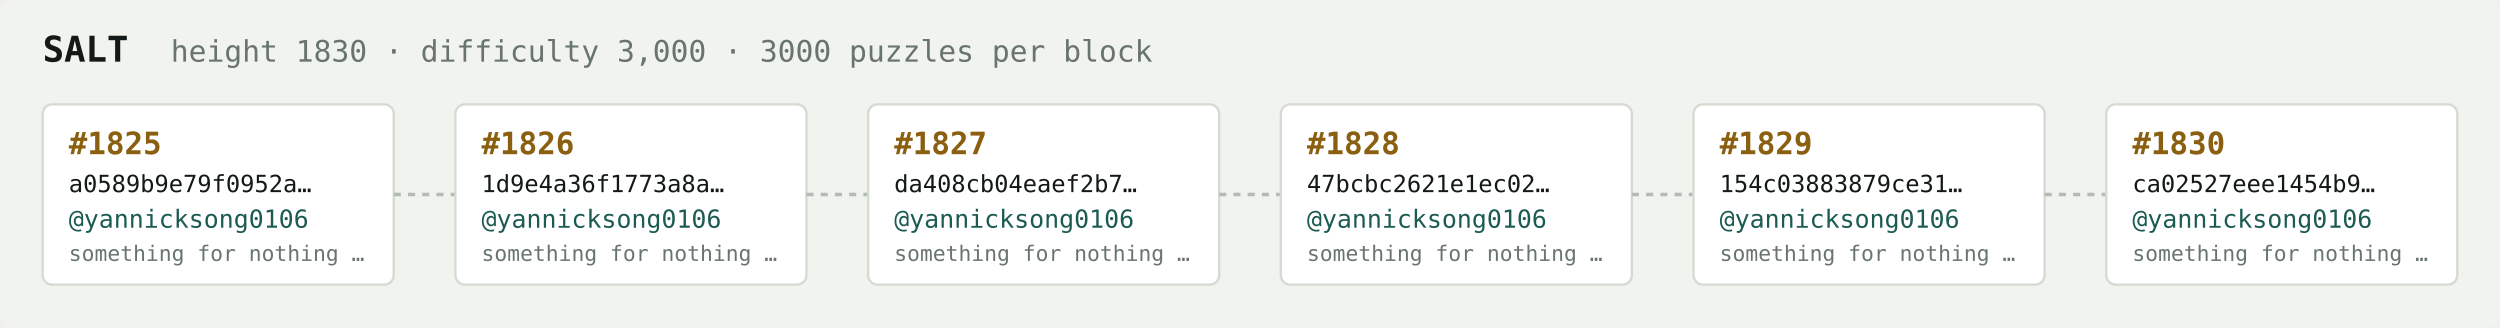
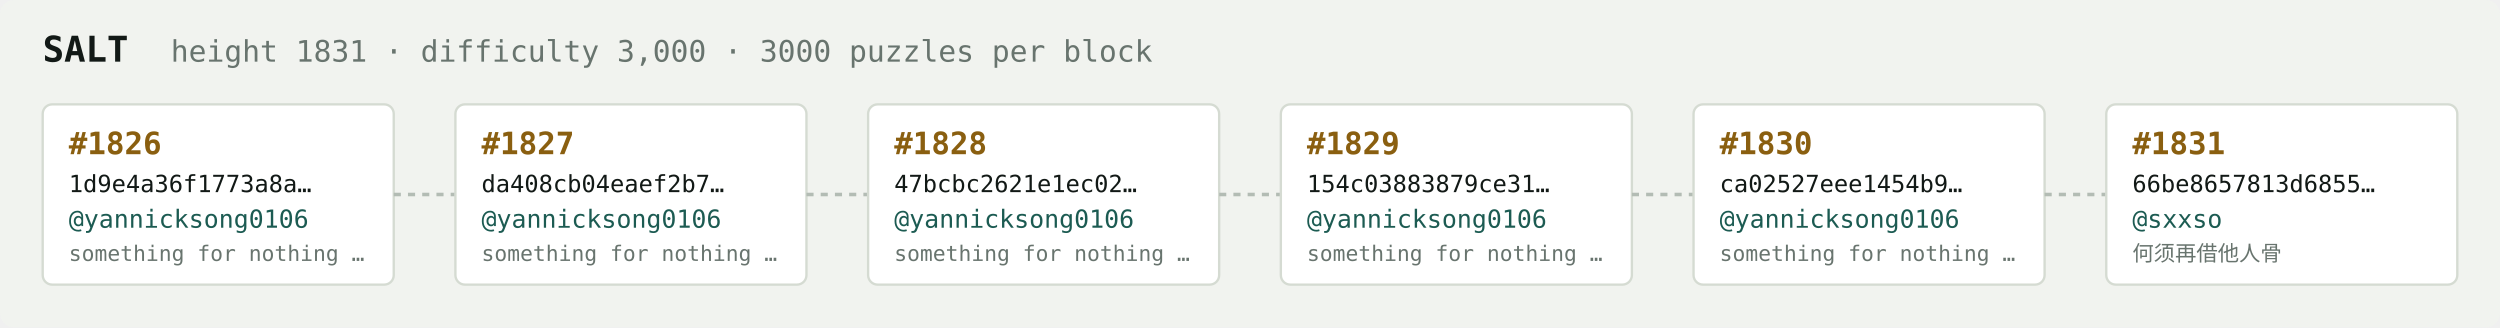
<svg xmlns="http://www.w3.org/2000/svg" width="1054" height="138" viewBox="0 0 1054 138" font-family="ui-monospace,SFMono-Regular,Menlo,monospace">
  <rect fill="#f1f3ef" width="1054" height="138" rx="6" />
  <text x="18" y="26" fill="#121916" font-size="15" font-weight="700">SALT</text>
-   <text x="72" y="26" fill="#68746e" font-size="12.5">height 1830 · difficulty 3,000 · 3000 puzzles per block</text>
+   <text x="72" y="26" fill="#68746e" font-size="12.5">height 1831 · difficulty 3,000 · 3000 puzzles per block</text>
  <rect x="18" y="44" width="148" height="76" rx="4" fill="#ffffff" stroke="#d5dbd2" stroke-width="1" />
-   <text x="29" y="65" fill="#8a5f10" font-size="13" font-weight="700">#1825</text>
-   <text x="29" y="81" fill="#121916" font-size="10">a0589b9e79f0952a…</text>
+   <text x="29" y="65" fill="#8a5f10" font-size="13" font-weight="700">#1826</text>
+   <text x="29" y="81" fill="#121916" font-size="10">1d9e4a36f1773a8a…</text>
  <text x="29" y="96" fill="#1c5b52" font-size="10.5">@yannicksong0106</text>
  <text x="29" y="110" fill="#68746e" font-size="9">something for nothing …</text>
  <line x1="166" y1="82.0" x2="192" y2="82.0" stroke="#b3bcb4" stroke-width="1.5" stroke-dasharray="3 3" />
  <rect x="192" y="44" width="148" height="76" rx="4" fill="#ffffff" stroke="#d5dbd2" stroke-width="1" />
-   <text x="203" y="65" fill="#8a5f10" font-size="13" font-weight="700">#1826</text>
-   <text x="203" y="81" fill="#121916" font-size="10">1d9e4a36f1773a8a…</text>
+   <text x="203" y="65" fill="#8a5f10" font-size="13" font-weight="700">#1827</text>
+   <text x="203" y="81" fill="#121916" font-size="10">da408cb04eaef2b7…</text>
  <text x="203" y="96" fill="#1c5b52" font-size="10.5">@yannicksong0106</text>
  <text x="203" y="110" fill="#68746e" font-size="9">something for nothing …</text>
  <line x1="340" y1="82.0" x2="366" y2="82.0" stroke="#b3bcb4" stroke-width="1.5" stroke-dasharray="3 3" />
  <rect x="366" y="44" width="148" height="76" rx="4" fill="#ffffff" stroke="#d5dbd2" stroke-width="1" />
-   <text x="377" y="65" fill="#8a5f10" font-size="13" font-weight="700">#1827</text>
-   <text x="377" y="81" fill="#121916" font-size="10">da408cb04eaef2b7…</text>
+   <text x="377" y="65" fill="#8a5f10" font-size="13" font-weight="700">#1828</text>
+   <text x="377" y="81" fill="#121916" font-size="10">47bcbc2621e1ec02…</text>
  <text x="377" y="96" fill="#1c5b52" font-size="10.5">@yannicksong0106</text>
  <text x="377" y="110" fill="#68746e" font-size="9">something for nothing …</text>
  <line x1="514" y1="82.0" x2="540" y2="82.0" stroke="#b3bcb4" stroke-width="1.5" stroke-dasharray="3 3" />
  <rect x="540" y="44" width="148" height="76" rx="4" fill="#ffffff" stroke="#d5dbd2" stroke-width="1" />
-   <text x="551" y="65" fill="#8a5f10" font-size="13" font-weight="700">#1828</text>
-   <text x="551" y="81" fill="#121916" font-size="10">47bcbc2621e1ec02…</text>
+   <text x="551" y="65" fill="#8a5f10" font-size="13" font-weight="700">#1829</text>
+   <text x="551" y="81" fill="#121916" font-size="10">154c03883879ce31…</text>
  <text x="551" y="96" fill="#1c5b52" font-size="10.5">@yannicksong0106</text>
  <text x="551" y="110" fill="#68746e" font-size="9">something for nothing …</text>
  <line x1="688" y1="82.0" x2="714" y2="82.0" stroke="#b3bcb4" stroke-width="1.5" stroke-dasharray="3 3" />
  <rect x="714" y="44" width="148" height="76" rx="4" fill="#ffffff" stroke="#d5dbd2" stroke-width="1" />
-   <text x="725" y="65" fill="#8a5f10" font-size="13" font-weight="700">#1829</text>
-   <text x="725" y="81" fill="#121916" font-size="10">154c03883879ce31…</text>
+   <text x="725" y="65" fill="#8a5f10" font-size="13" font-weight="700">#1830</text>
+   <text x="725" y="81" fill="#121916" font-size="10">ca02527eee1454b9…</text>
  <text x="725" y="96" fill="#1c5b52" font-size="10.5">@yannicksong0106</text>
  <text x="725" y="110" fill="#68746e" font-size="9">something for nothing …</text>
  <line x1="862" y1="82.0" x2="888" y2="82.0" stroke="#b3bcb4" stroke-width="1.5" stroke-dasharray="3 3" />
  <rect x="888" y="44" width="148" height="76" rx="4" fill="#ffffff" stroke="#d5dbd2" stroke-width="1" />
-   <text x="899" y="65" fill="#8a5f10" font-size="13" font-weight="700">#1830</text>
-   <text x="899" y="81" fill="#121916" font-size="10">ca02527eee1454b9…</text>
-   <text x="899" y="96" fill="#1c5b52" font-size="10.5">@yannicksong0106</text>
-   <text x="899" y="110" fill="#68746e" font-size="9">something for nothing …</text>
+   <text x="899" y="65" fill="#8a5f10" font-size="13" font-weight="700">#1831</text>
+   <text x="899" y="81" fill="#121916" font-size="10">66be8657813d6855…</text>
+   <text x="899" y="96" fill="#1c5b52" font-size="10.5">@sxxso</text>
+   <text x="899" y="110" fill="#68746e" font-size="9">何须再借他人骨</text>
</svg>
